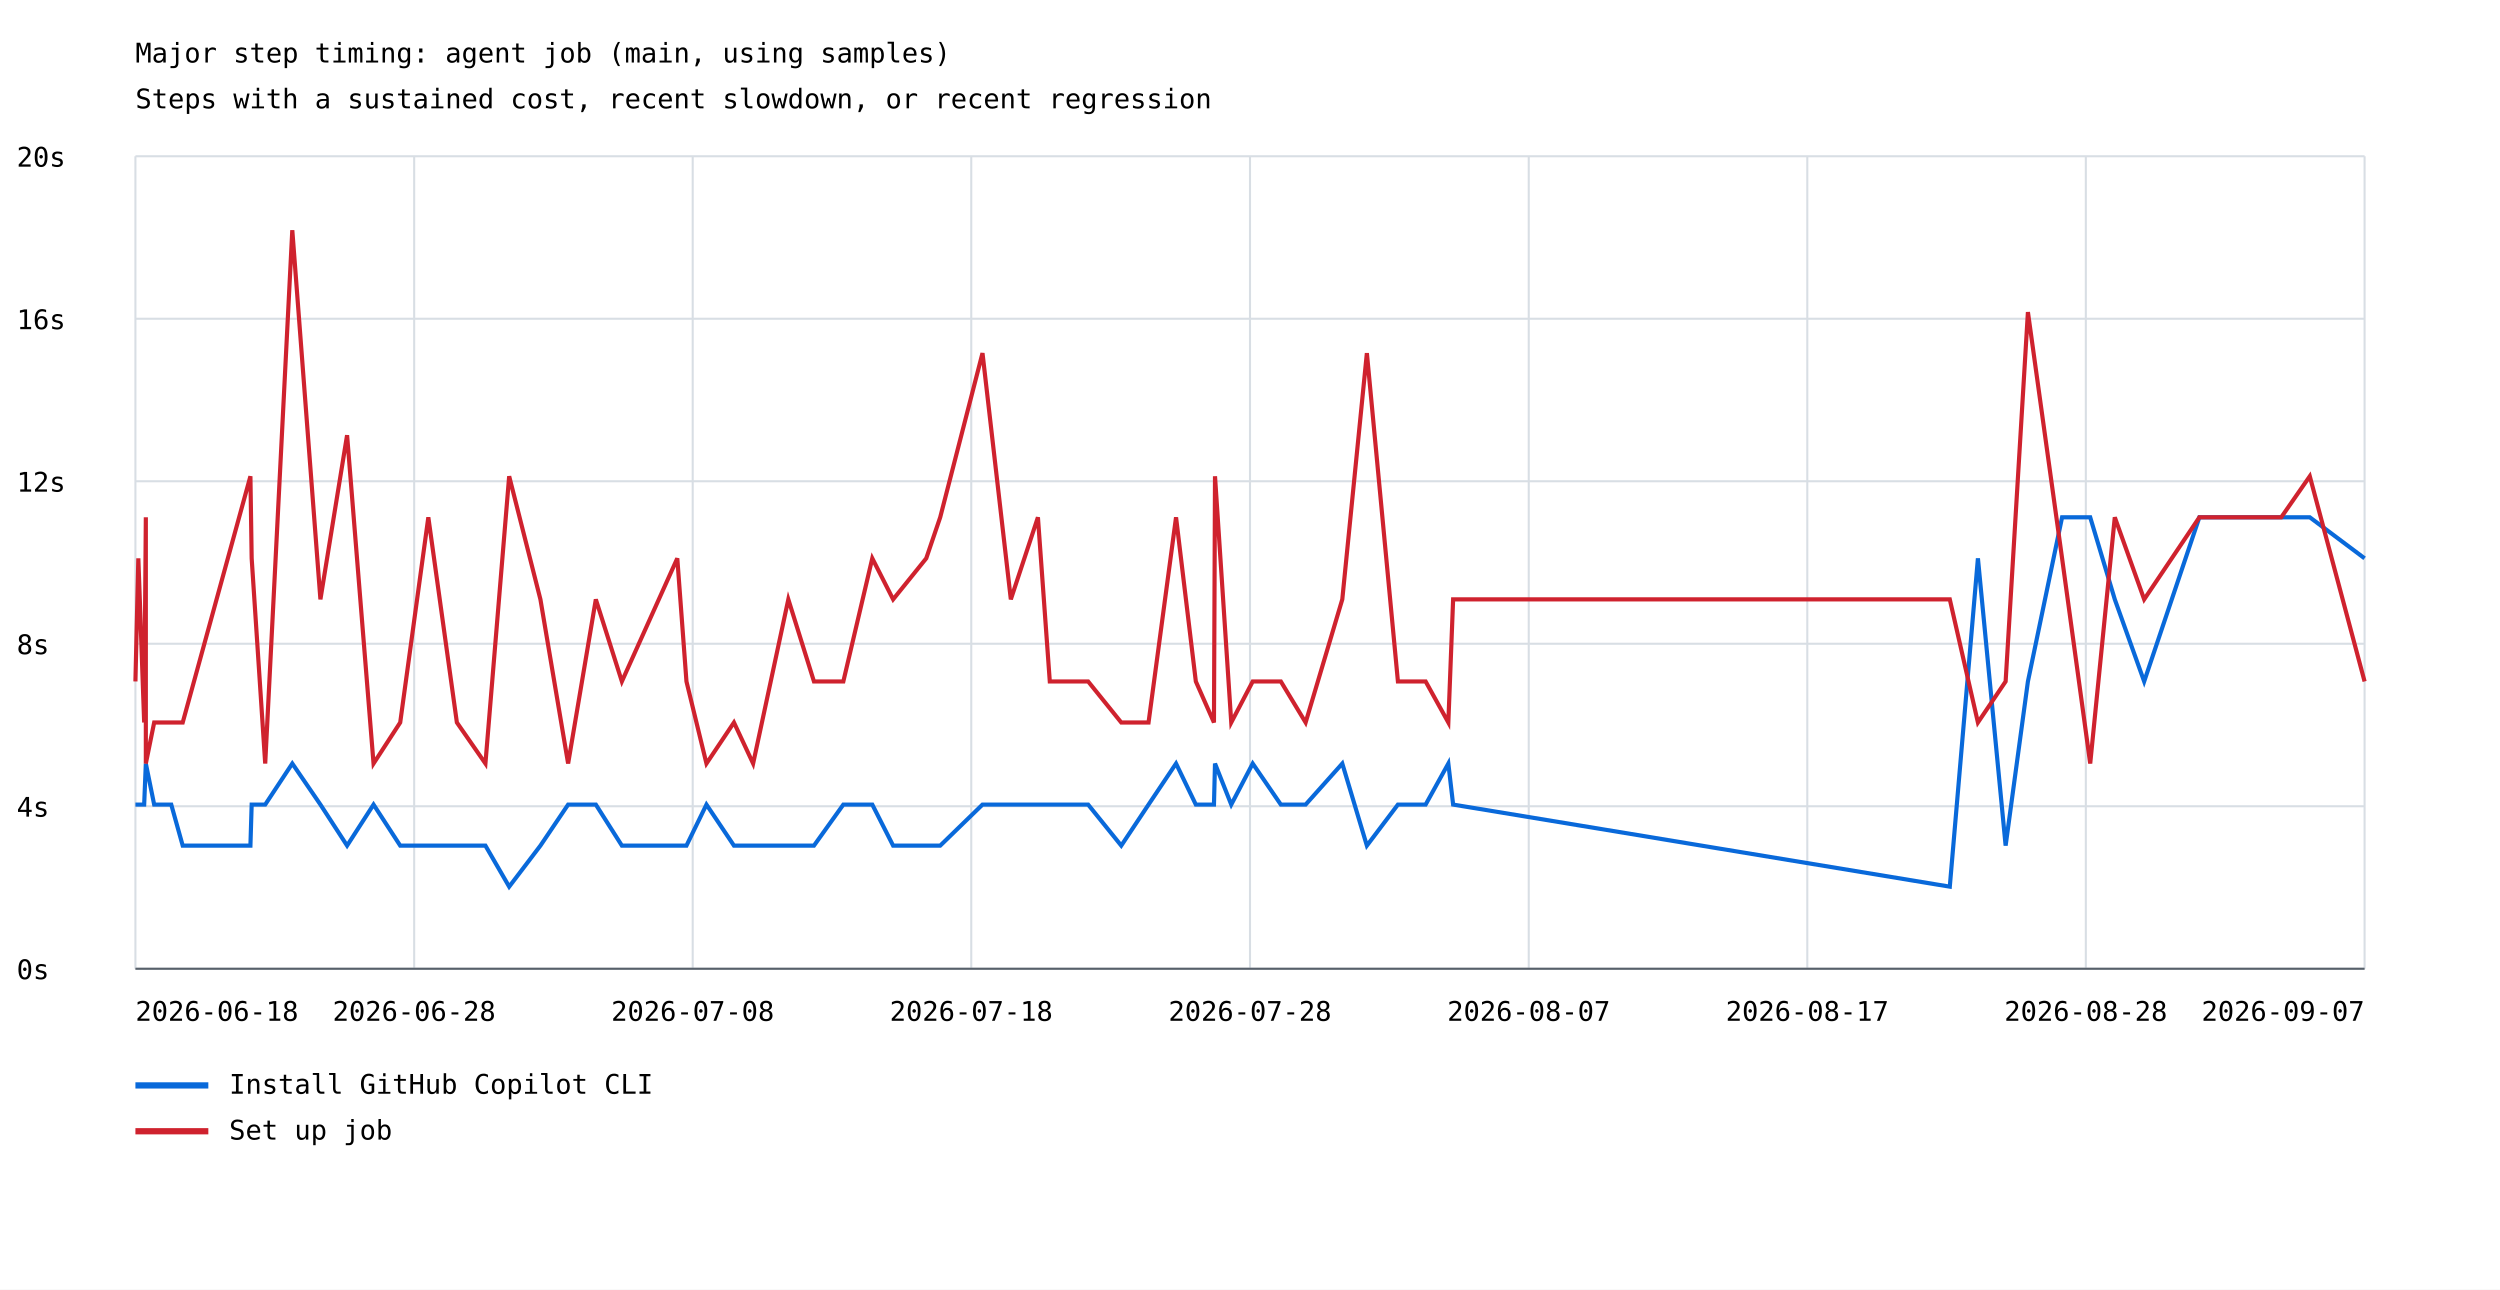
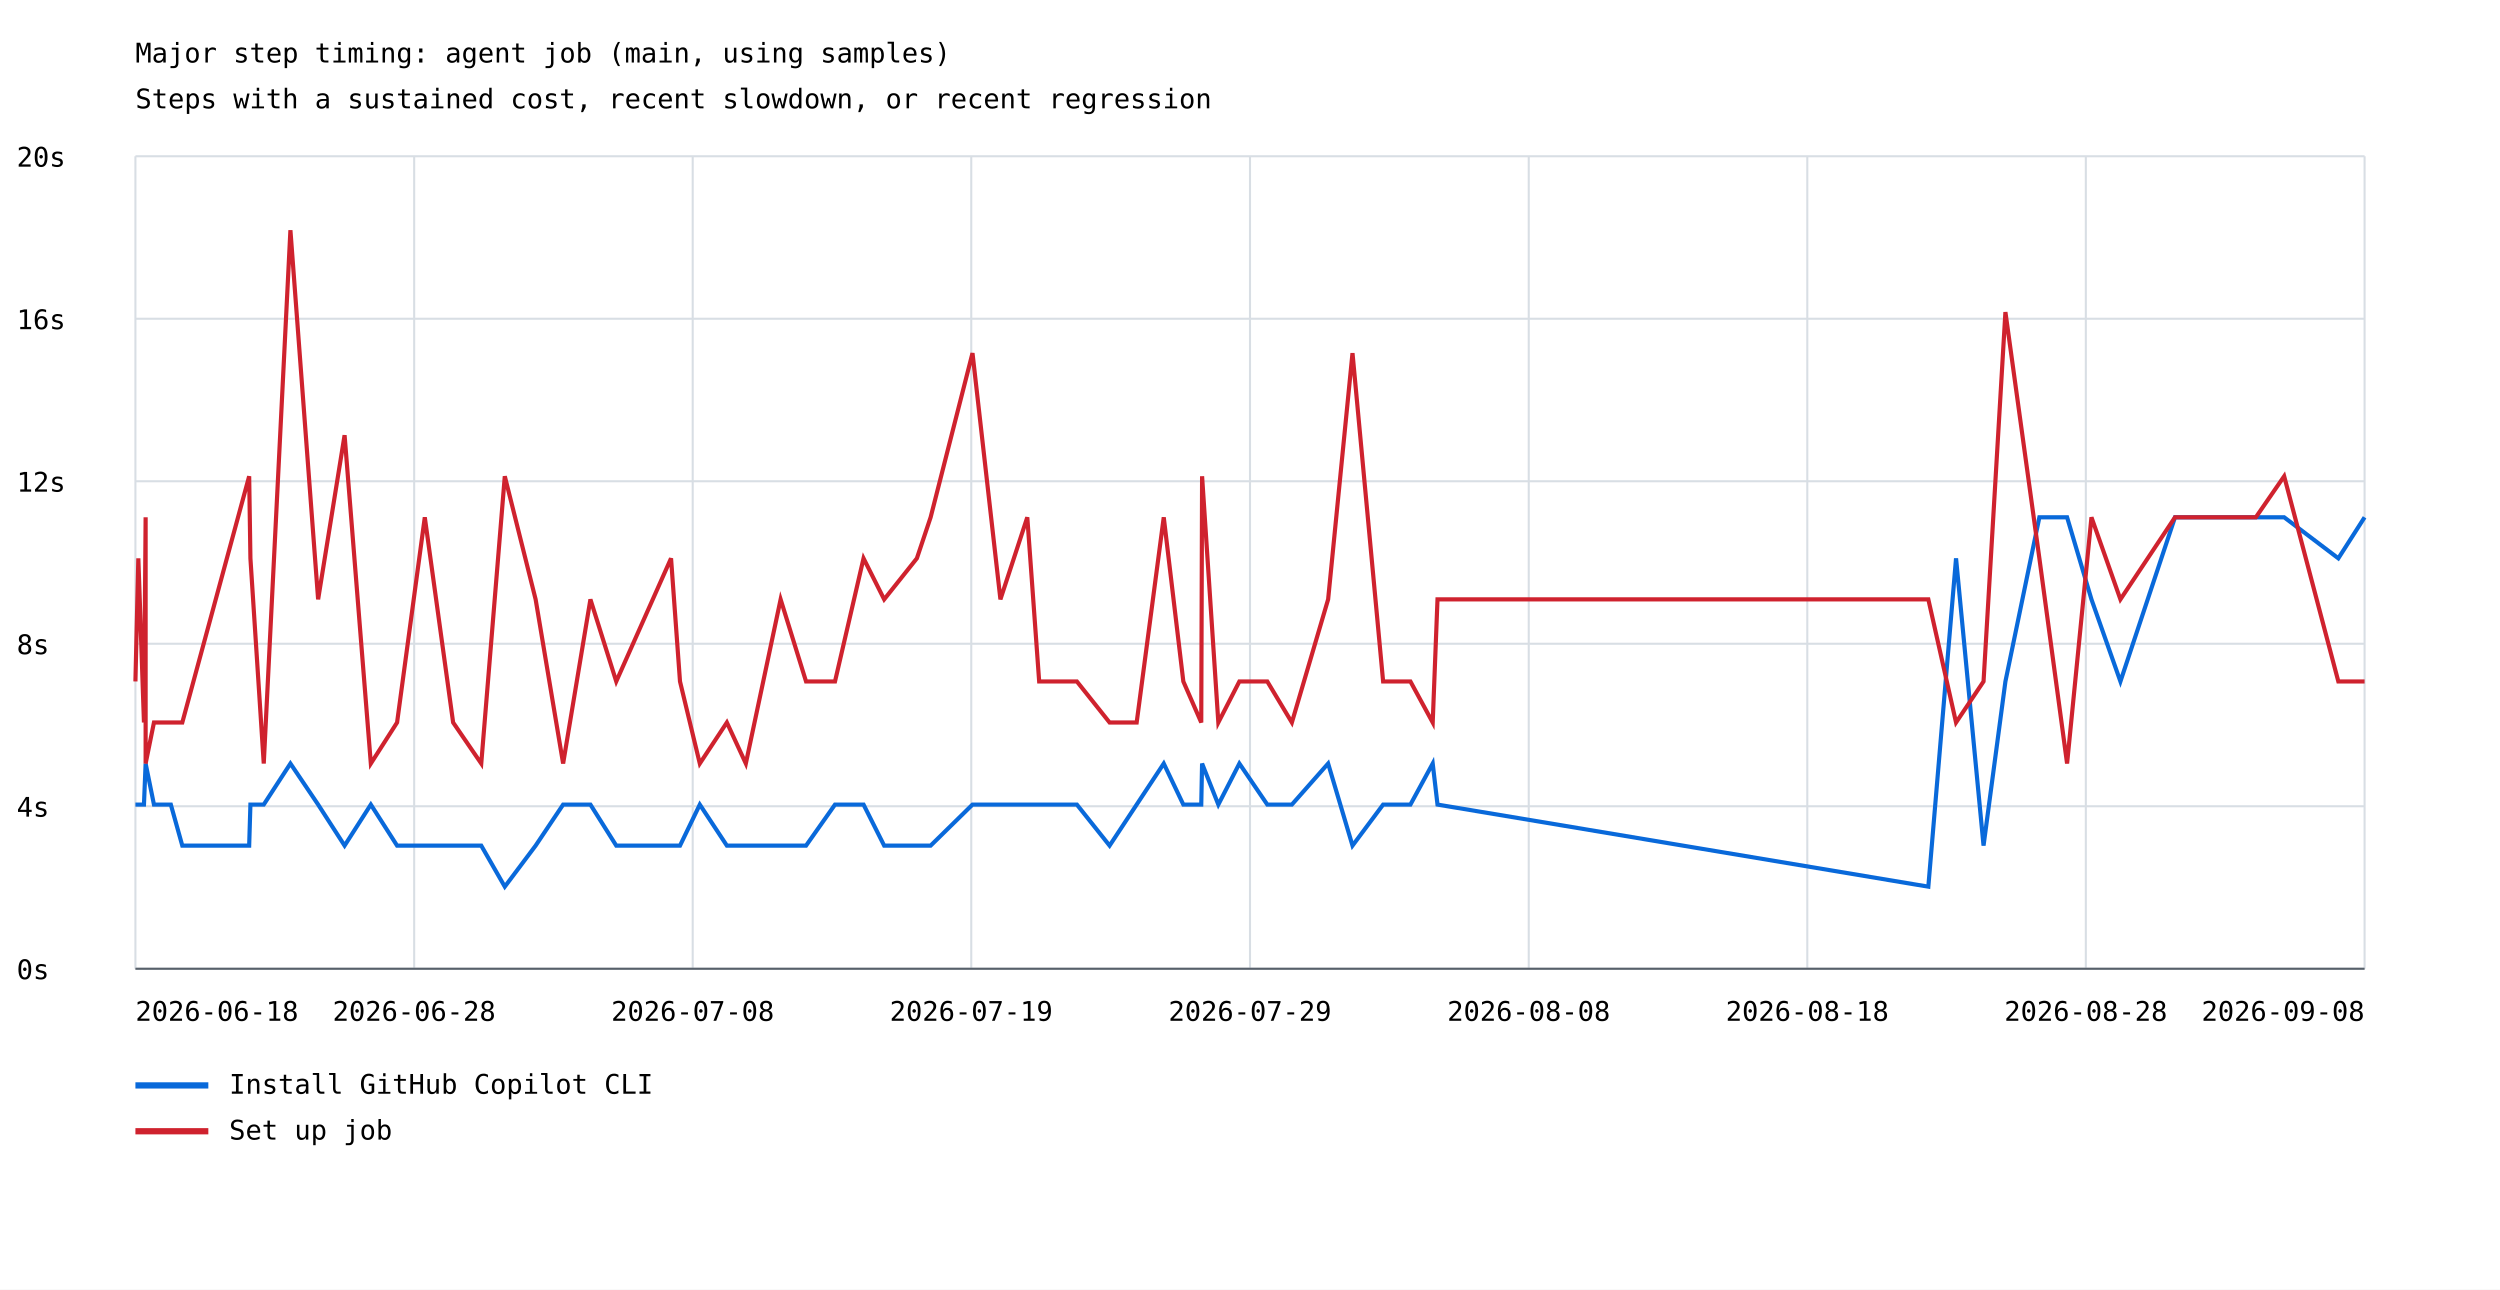
<svg xmlns="http://www.w3.org/2000/svg" width="1200" height="619" viewBox="0 0 1200 619">
  <rect width="100%" height="100%" fill="white" />
  <style>text{font-family:ui-monospace,monospace;font-size:13px}.axis{stroke:#57606a;stroke-width:1}.grid{stroke:#d8dee4;stroke-width:1}</style>
  <text x="65" y="30" font-size="20">Major step timing: agent job (main, using samples)</text>
  <text x="65" y="52">Steps with a sustained cost, recent slowdown, or recent regression</text>
  <line class="grid" x1="65" y1="465.0" x2="1135" y2="465.0" />
  <text x="8" y="470.0">0s</text>
  <line class="grid" x1="65" y1="387.0" x2="1135" y2="387.0" />
  <text x="8" y="392.0">4s</text>
  <line class="grid" x1="65" y1="309.0" x2="1135" y2="309.0" />
  <text x="8" y="314.0">8s</text>
  <line class="grid" x1="65" y1="231.0" x2="1135" y2="231.0" />
  <text x="8" y="236.0">12s</text>
  <line class="grid" x1="65" y1="153.0" x2="1135" y2="153.0" />
  <text x="8" y="158.0">16s</text>
  <line class="grid" x1="65" y1="75.0" x2="1135" y2="75.0" />
  <text x="8" y="80.0">20s</text>
  <line class="grid" x1="65.0" y1="75" x2="65.0" y2="465" />
  <line class="grid" x1="198.8" y1="75" x2="198.8" y2="465" />
  <line class="grid" x1="332.5" y1="75" x2="332.5" y2="465" />
  <line class="grid" x1="466.2" y1="75" x2="466.2" y2="465" />
  <line class="grid" x1="600.0" y1="75" x2="600.0" y2="465" />
  <line class="grid" x1="733.8" y1="75" x2="733.8" y2="465" />
  <line class="grid" x1="867.5" y1="75" x2="867.5" y2="465" />
  <line class="grid" x1="1001.2" y1="75" x2="1001.2" y2="465" />
  <line class="grid" x1="1135.0" y1="75" x2="1135.0" y2="465" />
-   <polyline points="65.0,386.2 66.4,386.2 69.2,386.2 70.0,366.5 70.0,366.5 74.0,386.2 82.2,386.2 87.7,405.9 120.2,405.9 120.8,386.2 127.3,386.2 140.3,366.5 153.8,386.2 166.6,405.9 179.3,386.2 192.1,405.9 205.6,405.9 219.3,405.9 233.0,405.9 244.4,425.6 259.4,405.9 272.7,386.2 286.0,386.2 298.5,405.9 325.1,405.9 329.5,405.9 339.1,386.2 352.3,405.9 361.5,405.9 378.4,405.9 390.7,405.9 404.8,386.2 418.7,386.2 428.7,405.9 444.6,405.9 451.3,405.9 471.6,386.2 485.2,386.2 498.2,386.2 503.9,386.2 522.3,386.2 538.2,405.9 551.3,386.2 564.5,366.5 574.0,386.2 582.7,386.2 583.2,366.5 591.0,386.2 601.3,366.5 614.8,386.2 626.7,386.2 644.3,366.5 656.1,405.9 671.0,386.2 684.3,386.2 695.2,366.5 697.5,386.2 935.9,425.6 949.4,268.0 962.7,405.9 973.4,327.1 989.8,248.3 1003.3,248.3 1015.1,287.7 1029.2,327.1 1055.7,248.3 1095.0,248.3 1108.7,248.3 1135.0,268.0" fill="none" stroke="#0969da" stroke-width="2" />
+   <polyline points="65.0,386.2 66.4,386.2 69.1,386.2 69.9,366.5 69.9,366.5 73.9,386.2 82.0,386.2 87.5,405.9 119.6,405.9 120.2,386.2 126.6,386.2 139.4,366.5 152.7,386.2 165.4,405.9 178.0,386.2 190.6,405.9 203.9,405.9 217.5,405.9 231.0,405.9 242.3,425.6 257.1,405.9 270.3,386.2 283.4,386.2 295.8,405.9 322.1,405.9 326.4,405.9 335.9,386.2 348.9,405.9 358.0,405.9 374.7,405.9 386.9,405.9 400.8,386.2 414.5,386.2 424.4,405.9 440.1,405.9 446.7,405.9 466.8,386.2 480.2,386.2 493.1,386.2 498.8,386.2 516.9,386.2 532.6,405.9 545.6,386.2 558.6,366.5 568.0,386.2 576.6,386.2 577.0,366.5 584.8,386.2 594.9,366.5 608.3,386.2 620.1,386.2 637.5,366.5 649.2,405.9 663.9,386.2 677.0,386.2 687.7,366.5 690.0,386.2 925.6,425.6 938.9,268.0 952.1,405.9 962.6,327.1 978.9,248.3 992.2,248.3 1003.9,287.7 1017.8,327.1 1044.0,248.3 1082.8,248.3 1096.4,248.3 1122.4,268.0 1135.0,248.3" fill="none" stroke="#0969da" stroke-width="2" />
  <line x1="65" y1="521" x2="100" y2="521" stroke="#0969da" stroke-width="3" />
  <text x="110" y="525">Install GitHub Copilot CLI</text>
-   <polyline points="65.0,327.1 66.4,268.0 69.2,346.8 70.0,248.3 70.0,366.5 74.0,346.8 82.2,346.8 87.7,346.8 120.2,228.6 120.8,268.0 127.3,366.5 140.3,110.5 153.8,287.7 166.6,208.9 179.3,366.5 192.1,346.8 205.6,248.3 219.3,346.8 233.0,366.5 244.4,228.6 259.4,287.7 272.7,366.5 286.0,287.7 298.5,327.1 325.1,268.0 329.5,327.1 339.1,366.5 352.3,346.8 361.5,366.5 378.4,287.7 390.7,327.1 404.8,327.1 418.7,268.0 428.7,287.7 444.6,268.0 451.3,248.3 471.6,169.5 485.2,287.7 498.2,248.3 503.9,327.1 522.3,327.1 538.2,346.8 551.3,346.8 564.5,248.3 574.0,327.1 582.7,346.8 583.2,228.6 591.0,346.8 601.3,327.1 614.8,327.1 626.7,346.8 644.3,287.7 656.1,169.5 671.0,327.1 684.3,327.1 695.2,346.8 697.5,287.7 935.9,287.7 949.4,346.8 962.7,327.1 973.4,149.8 989.8,268.0 1003.3,366.5 1015.1,248.3 1029.2,287.7 1055.7,248.3 1095.0,248.3 1108.7,228.6 1135.0,327.1" fill="none" stroke="#cf222e" stroke-width="2" />
+   <polyline points="65.0,327.1 66.4,268.0 69.1,346.8 69.9,248.3 69.9,366.5 73.9,346.8 82.0,346.8 87.5,346.8 119.6,228.6 120.2,268.0 126.6,366.5 139.4,110.5 152.7,287.7 165.4,208.9 178.0,366.5 190.6,346.8 203.9,248.3 217.5,346.8 231.0,366.5 242.3,228.6 257.1,287.7 270.3,366.5 283.4,287.7 295.8,327.1 322.1,268.0 326.4,327.1 335.9,366.5 348.9,346.8 358.0,366.5 374.7,287.7 386.9,327.1 400.8,327.1 414.5,268.0 424.4,287.7 440.1,268.0 446.7,248.3 466.8,169.5 480.2,287.7 493.1,248.3 498.8,327.1 516.9,327.1 532.6,346.8 545.6,346.8 558.6,248.3 568.0,327.1 576.6,346.8 577.0,228.6 584.8,346.8 594.9,327.1 608.3,327.1 620.1,346.8 637.5,287.7 649.2,169.5 663.9,327.1 677.0,327.1 687.7,346.8 690.0,287.7 925.6,287.7 938.9,346.8 952.1,327.1 962.6,149.8 978.9,268.0 992.2,366.5 1003.9,248.3 1017.8,287.7 1044.0,248.3 1082.8,248.3 1096.4,228.6 1122.4,327.1 1135.0,327.1" fill="none" stroke="#cf222e" stroke-width="2" />
  <line x1="65" y1="543" x2="100" y2="543" stroke="#cf222e" stroke-width="3" />
  <text x="110" y="547">Set up job</text>
  <text x="65.0" y="490" text-anchor="start">2026-06-18</text>
  <text x="198.8" y="490" text-anchor="middle">2026-06-28</text>
  <text x="332.5" y="490" text-anchor="middle">2026-07-08</text>
-   <text x="466.2" y="490" text-anchor="middle">2026-07-18</text>
-   <text x="600.0" y="490" text-anchor="middle">2026-07-28</text>
-   <text x="733.8" y="490" text-anchor="middle">2026-08-07</text>
-   <text x="867.5" y="490" text-anchor="middle">2026-08-17</text>
+   <text x="466.2" y="490" text-anchor="middle">2026-07-19</text>
+   <text x="600.0" y="490" text-anchor="middle">2026-07-29</text>
+   <text x="733.8" y="490" text-anchor="middle">2026-08-08</text>
+   <text x="867.5" y="490" text-anchor="middle">2026-08-18</text>
  <text x="1001.2" y="490" text-anchor="middle">2026-08-28</text>
-   <text x="1135.0" y="490" text-anchor="end">2026-09-07</text>
+   <text x="1135.0" y="490" text-anchor="end">2026-09-08</text>
  <line class="axis" x1="65" y1="465" x2="1135" y2="465" />
</svg>
